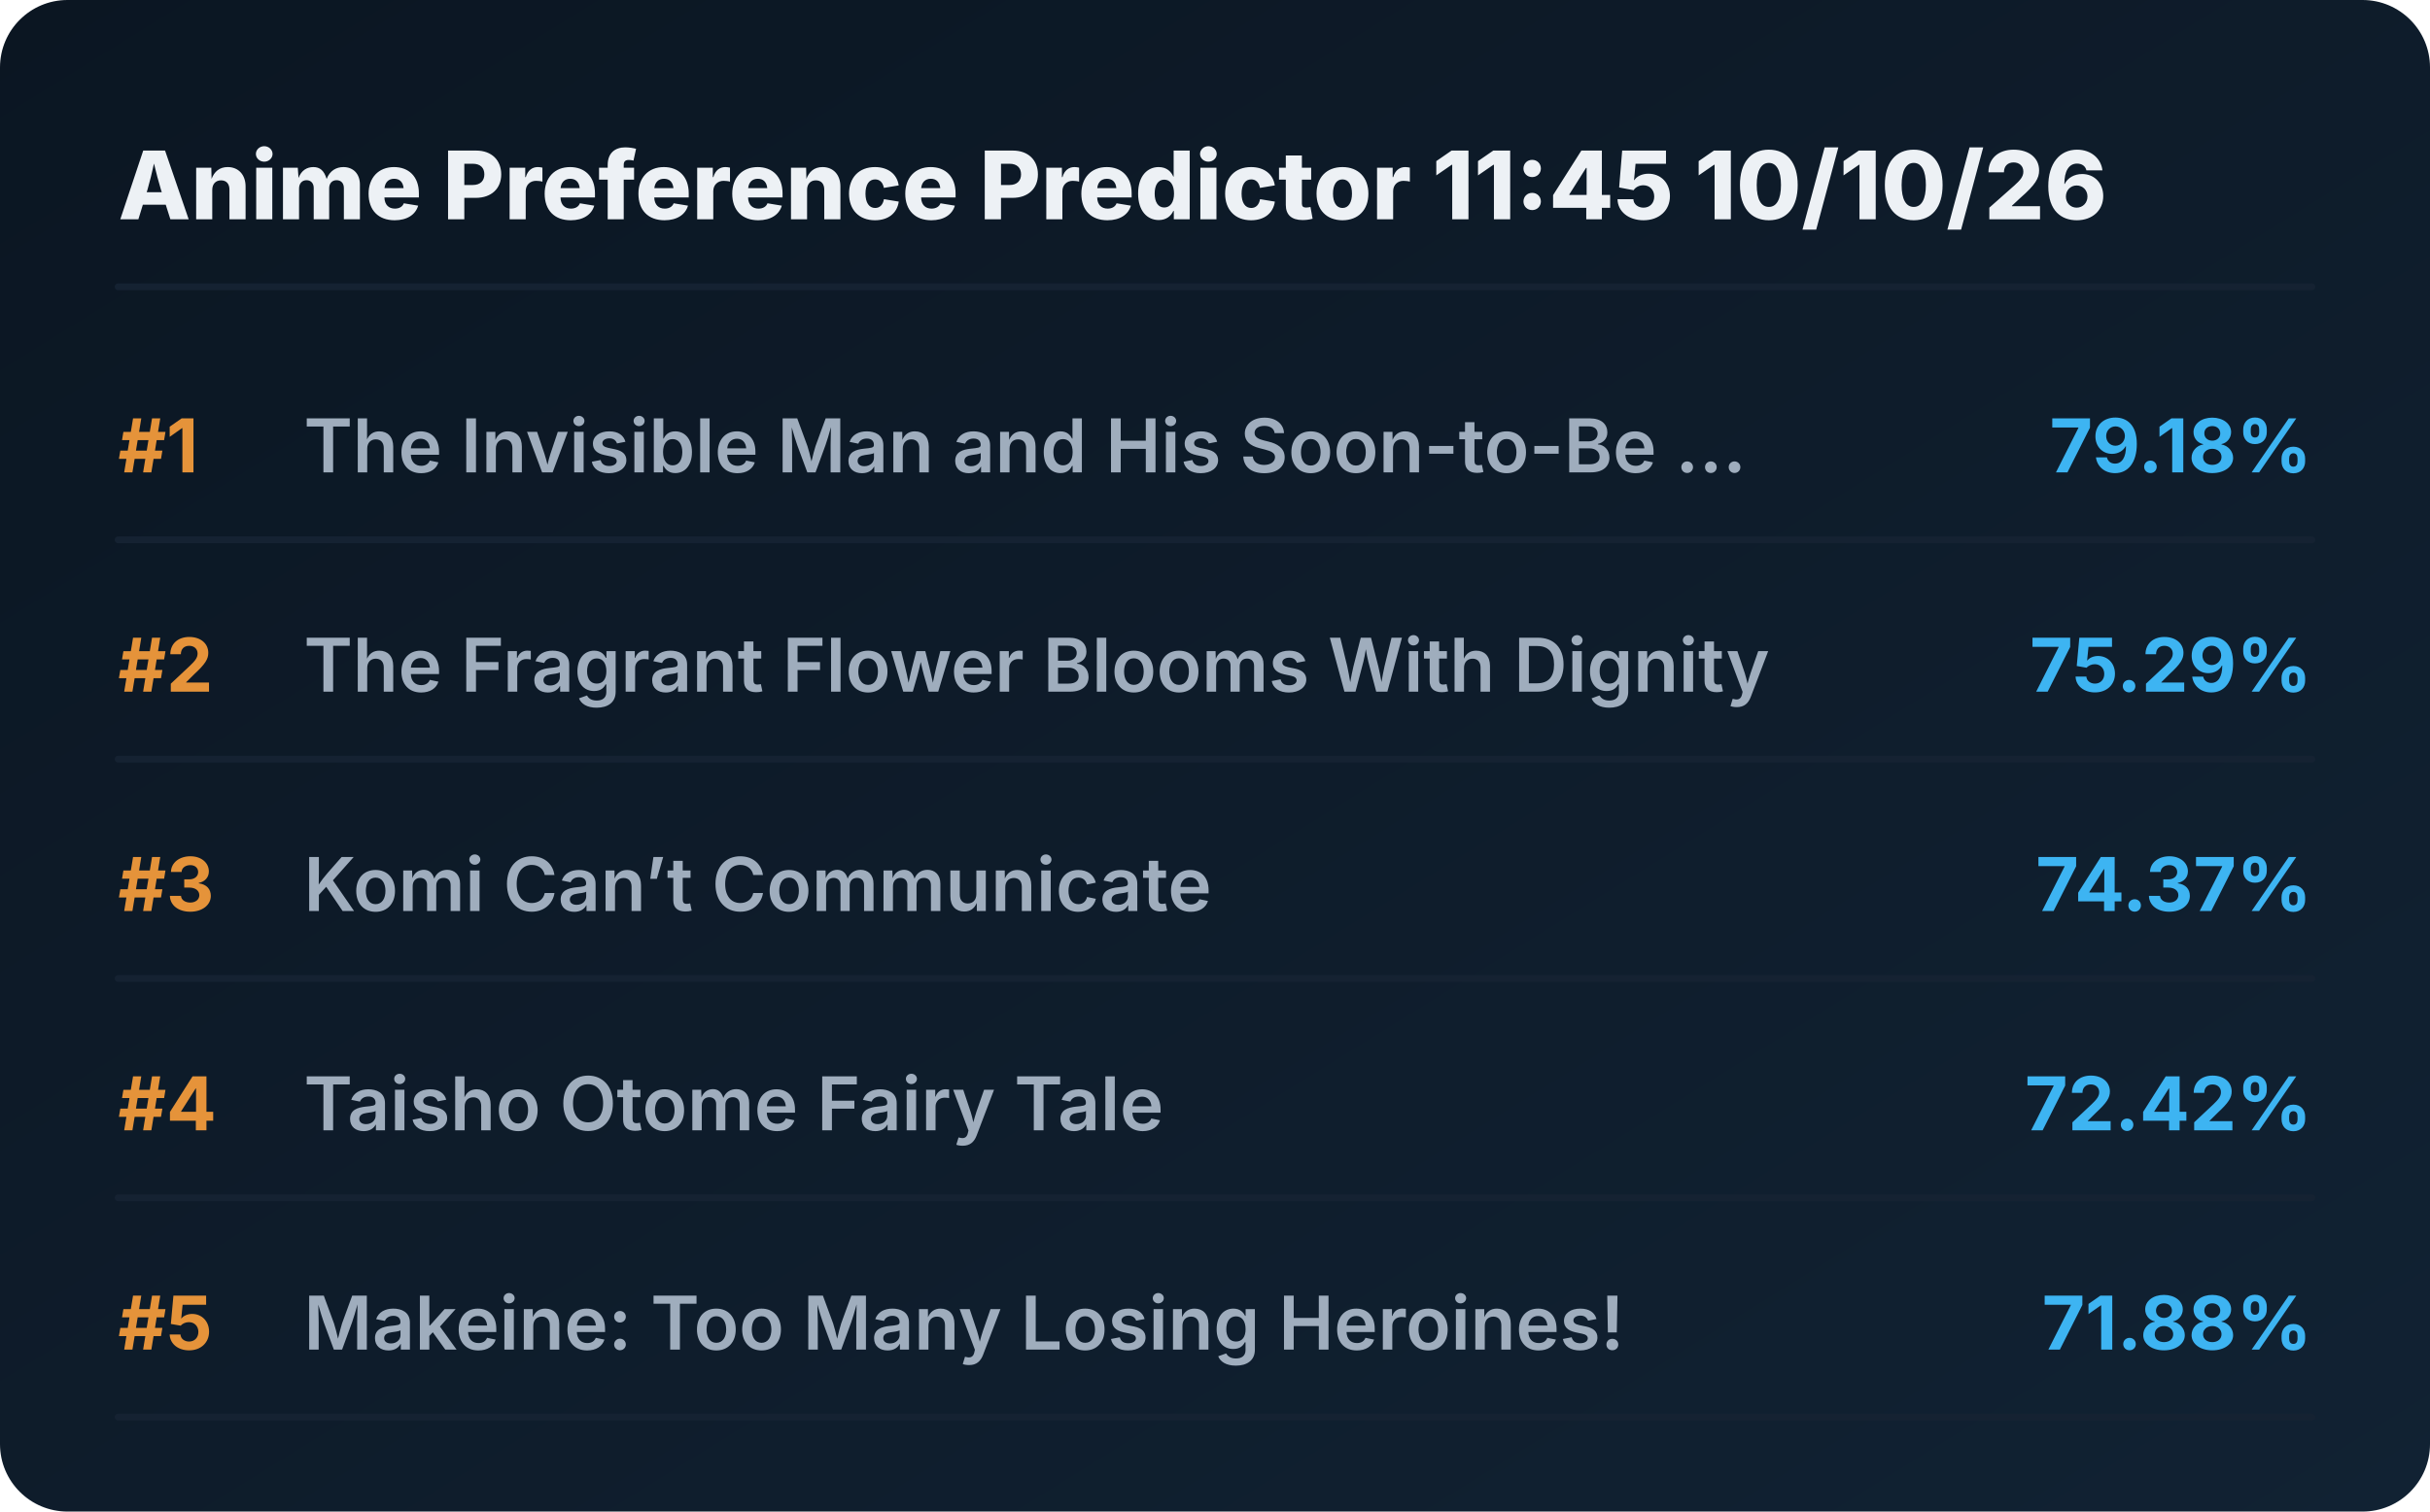
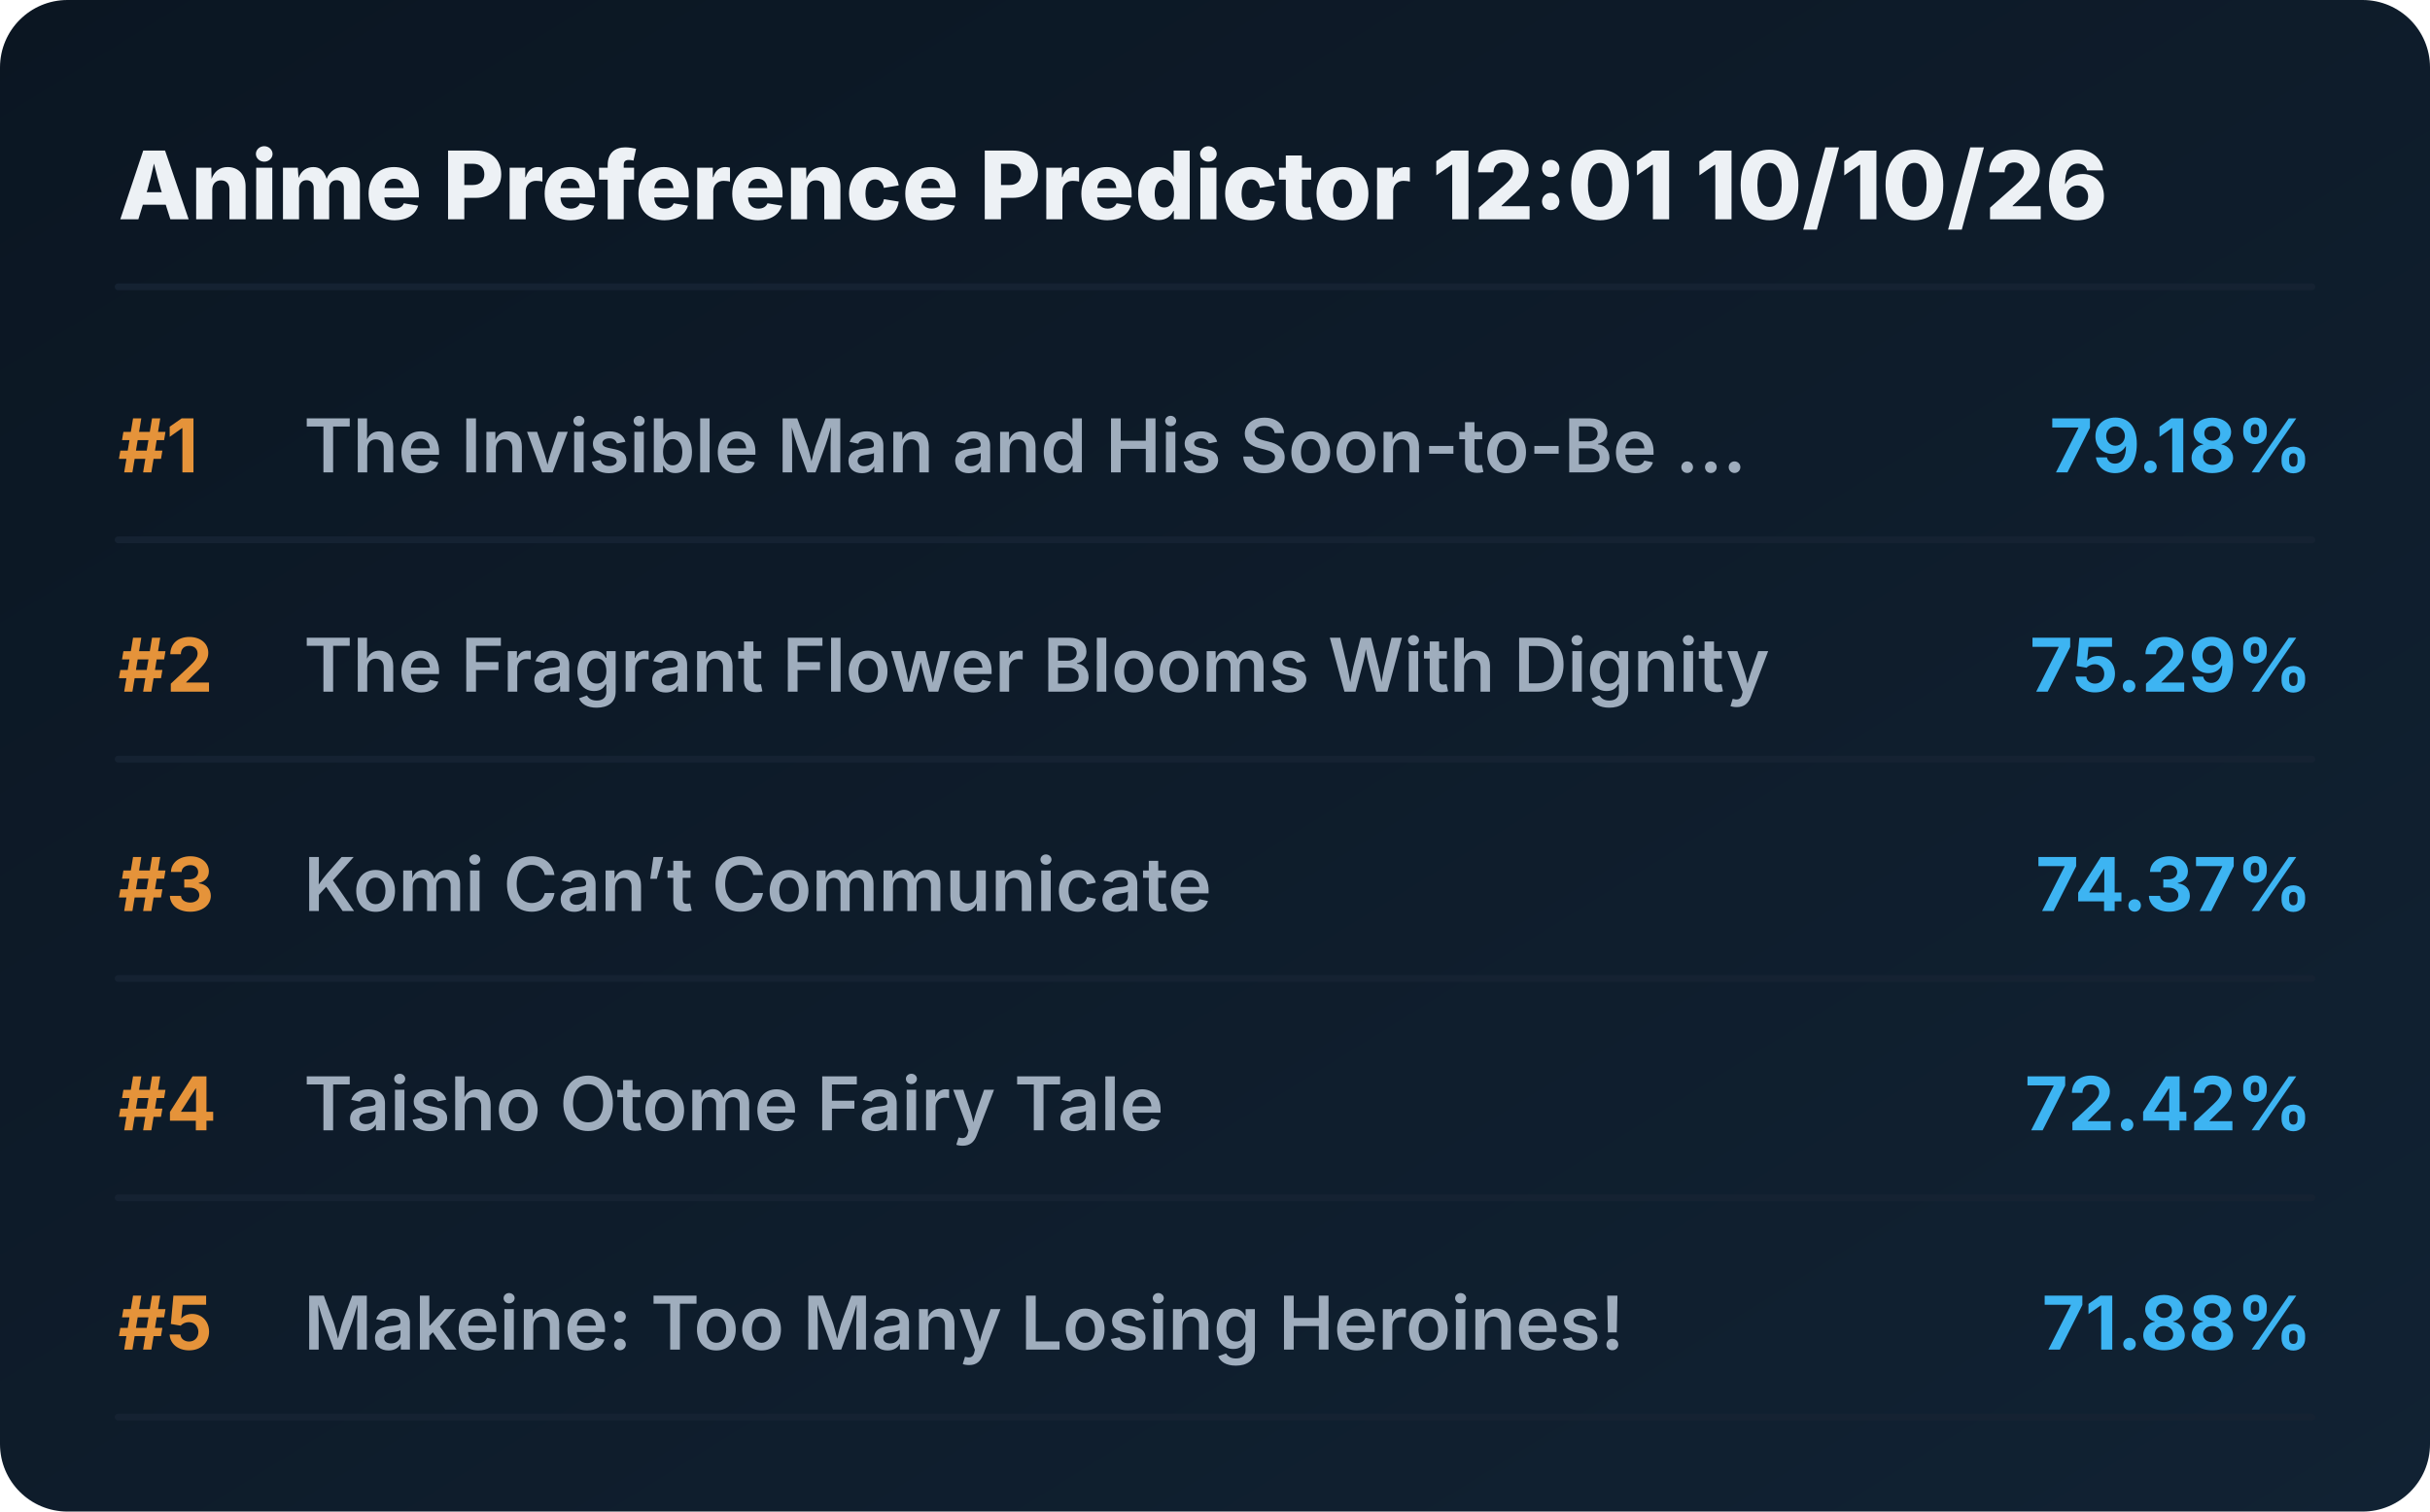
<svg xmlns="http://www.w3.org/2000/svg" viewBox="0 0 720 448" preserveAspectRatio="xMidYMid meet" style="width: 100%; height: auto; max-width: 720px;">
  <defs>
    <linearGradient id="boxGrad" x1="0%" y1="0%" x2="100%" y2="100%">
      <stop offset="0%" stop-color="#0b1622" />
      <stop offset="100%" stop-color="#112233" />
    </linearGradient>
    <clipPath id="titleClip">
      <rect x="90" y="0" width="510" height="100%" />
    </clipPath>
  </defs>
  <style>
    .bg { fill: url(#boxGrad); rx: 20px; }
    .header { font-family: 'Overpass', 'Inter', system-ui, sans-serif; font-weight: 800; font-size: 28px; fill: #edf1f5; }
    .rank { font-family: 'Overpass', 'Inter', system-ui, sans-serif; font-weight: 700; font-size: 22px; fill: #e5933a; }
    .title { font-family: 'Overpass', 'Inter', system-ui, sans-serif; font-weight: 600; font-size: 22px; fill: #9fadbd; }
    .score { font-family: 'Overpass', 'Inter', system-ui, sans-serif; font-weight: 700; font-size: 22px; fill: #3db4f2; }
    .line { stroke: #152232; stroke-width: 2; stroke-linecap: round; }
  </style>
  <rect class="bg" width="720" height="448" />
-   <text x="35" y="65" class="header">Anime Preference Predictor 11:45 10/10/26</text>
+   <text x="35" y="65" class="header">Anime Preference Predictor 12:01 10/10/26</text>
  <line x1="35" y1="85" x2="685" y2="85" class="line" />
  <g transform="translate(0, 0)">
    <text x="35" y="140" class="rank">#1</text>
    <text x="90" y="140" class="title">The Invisible Man and His Soon-to-Be ...</text>
    <text x="685" y="140" class="score" text-anchor="end">79.18%</text>
    <line x1="35" y1="160" x2="685" y2="160" class="line" />
  </g>
  <g transform="translate(0, 65)">
    <text x="35" y="140" class="rank">#2</text>
    <text x="90" y="140" class="title">The Fragrant Flower Blooms With Dignity</text>
    <text x="685" y="140" class="score" text-anchor="end">75.29%</text>
    <line x1="35" y1="160" x2="685" y2="160" class="line" />
  </g>
  <g transform="translate(0, 130)">
    <text x="35" y="140" class="rank">#3</text>
    <text x="90" y="140" class="title">Komi Can’t Communicate</text>
    <text x="685" y="140" class="score" text-anchor="end">74.37%</text>
    <line x1="35" y1="160" x2="685" y2="160" class="line" />
  </g>
  <g transform="translate(0, 195)">
    <text x="35" y="140" class="rank">#4</text>
    <text x="90" y="140" class="title">Taisho Otome Fairy Tale</text>
    <text x="685" y="140" class="score" text-anchor="end">72.42%</text>
    <line x1="35" y1="160" x2="685" y2="160" class="line" />
  </g>
  <g transform="translate(0, 260)">
    <text x="35" y="140" class="rank">#5</text>
    <text x="90" y="140" class="title">Makeine: Too Many Losing Heroines!</text>
    <text x="685" y="140" class="score" text-anchor="end">71.88%</text>
    <line x1="35" y1="160" x2="685" y2="160" class="line" />
  </g>
</svg>
